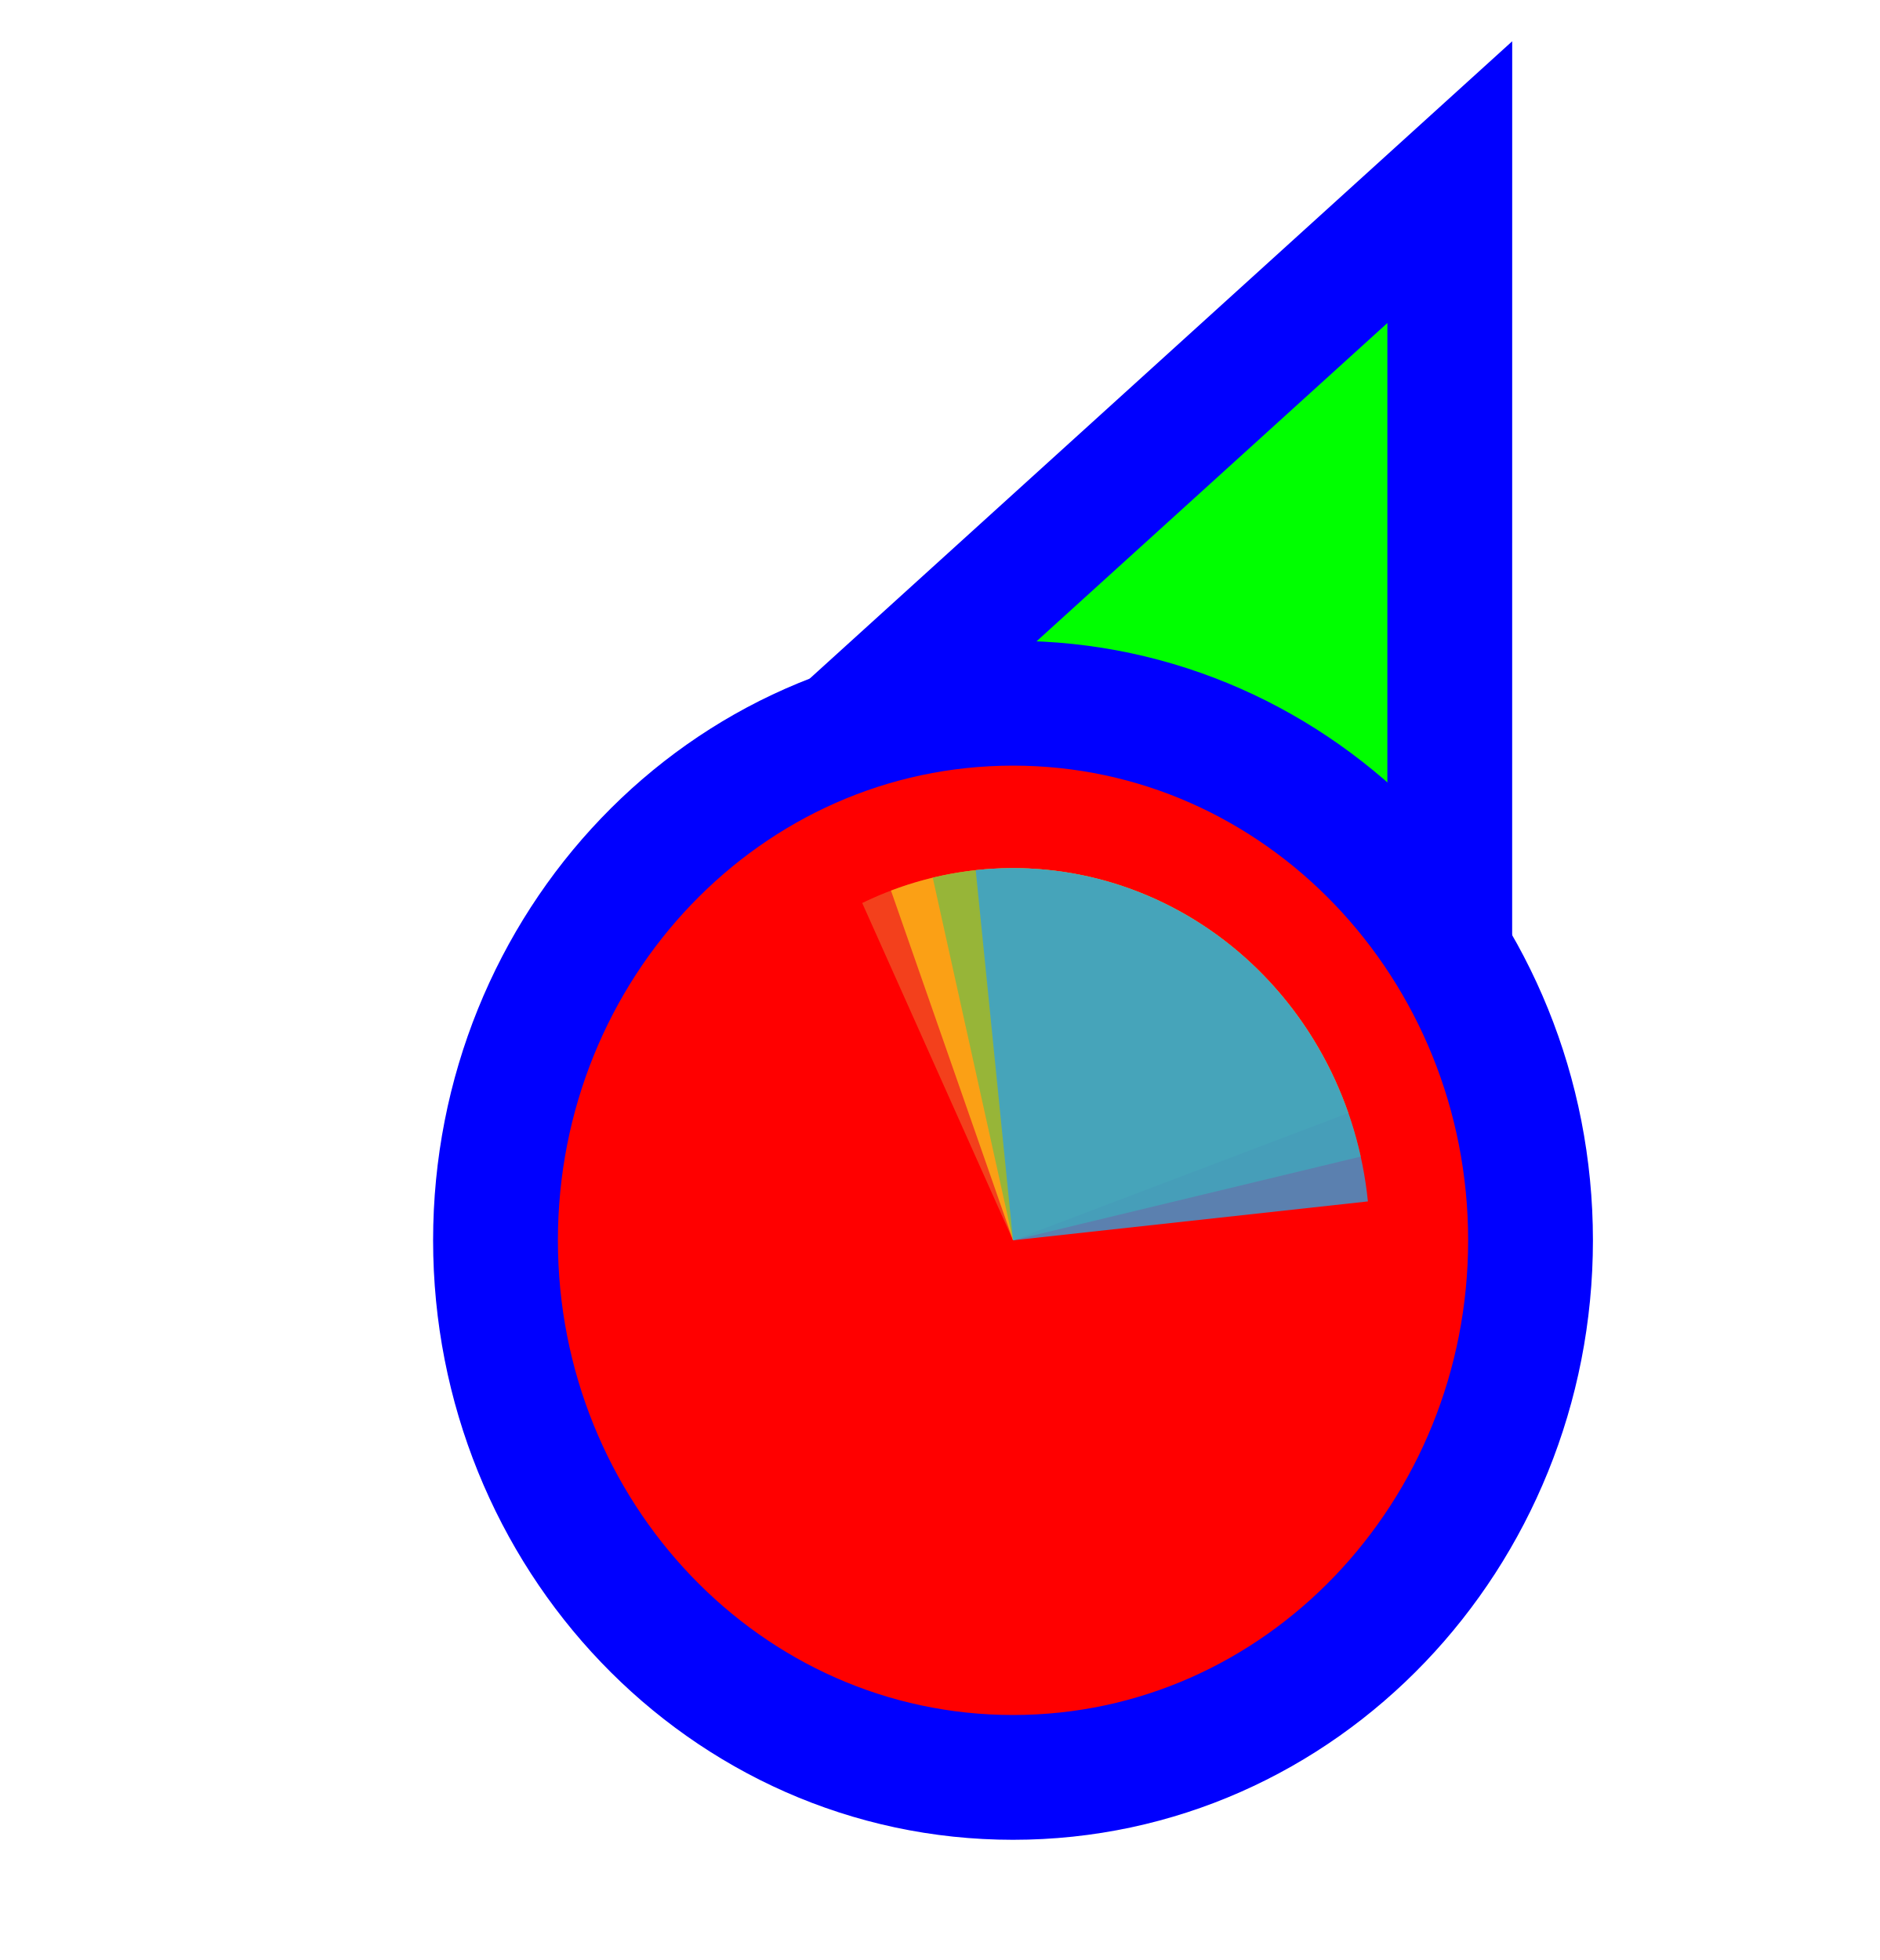
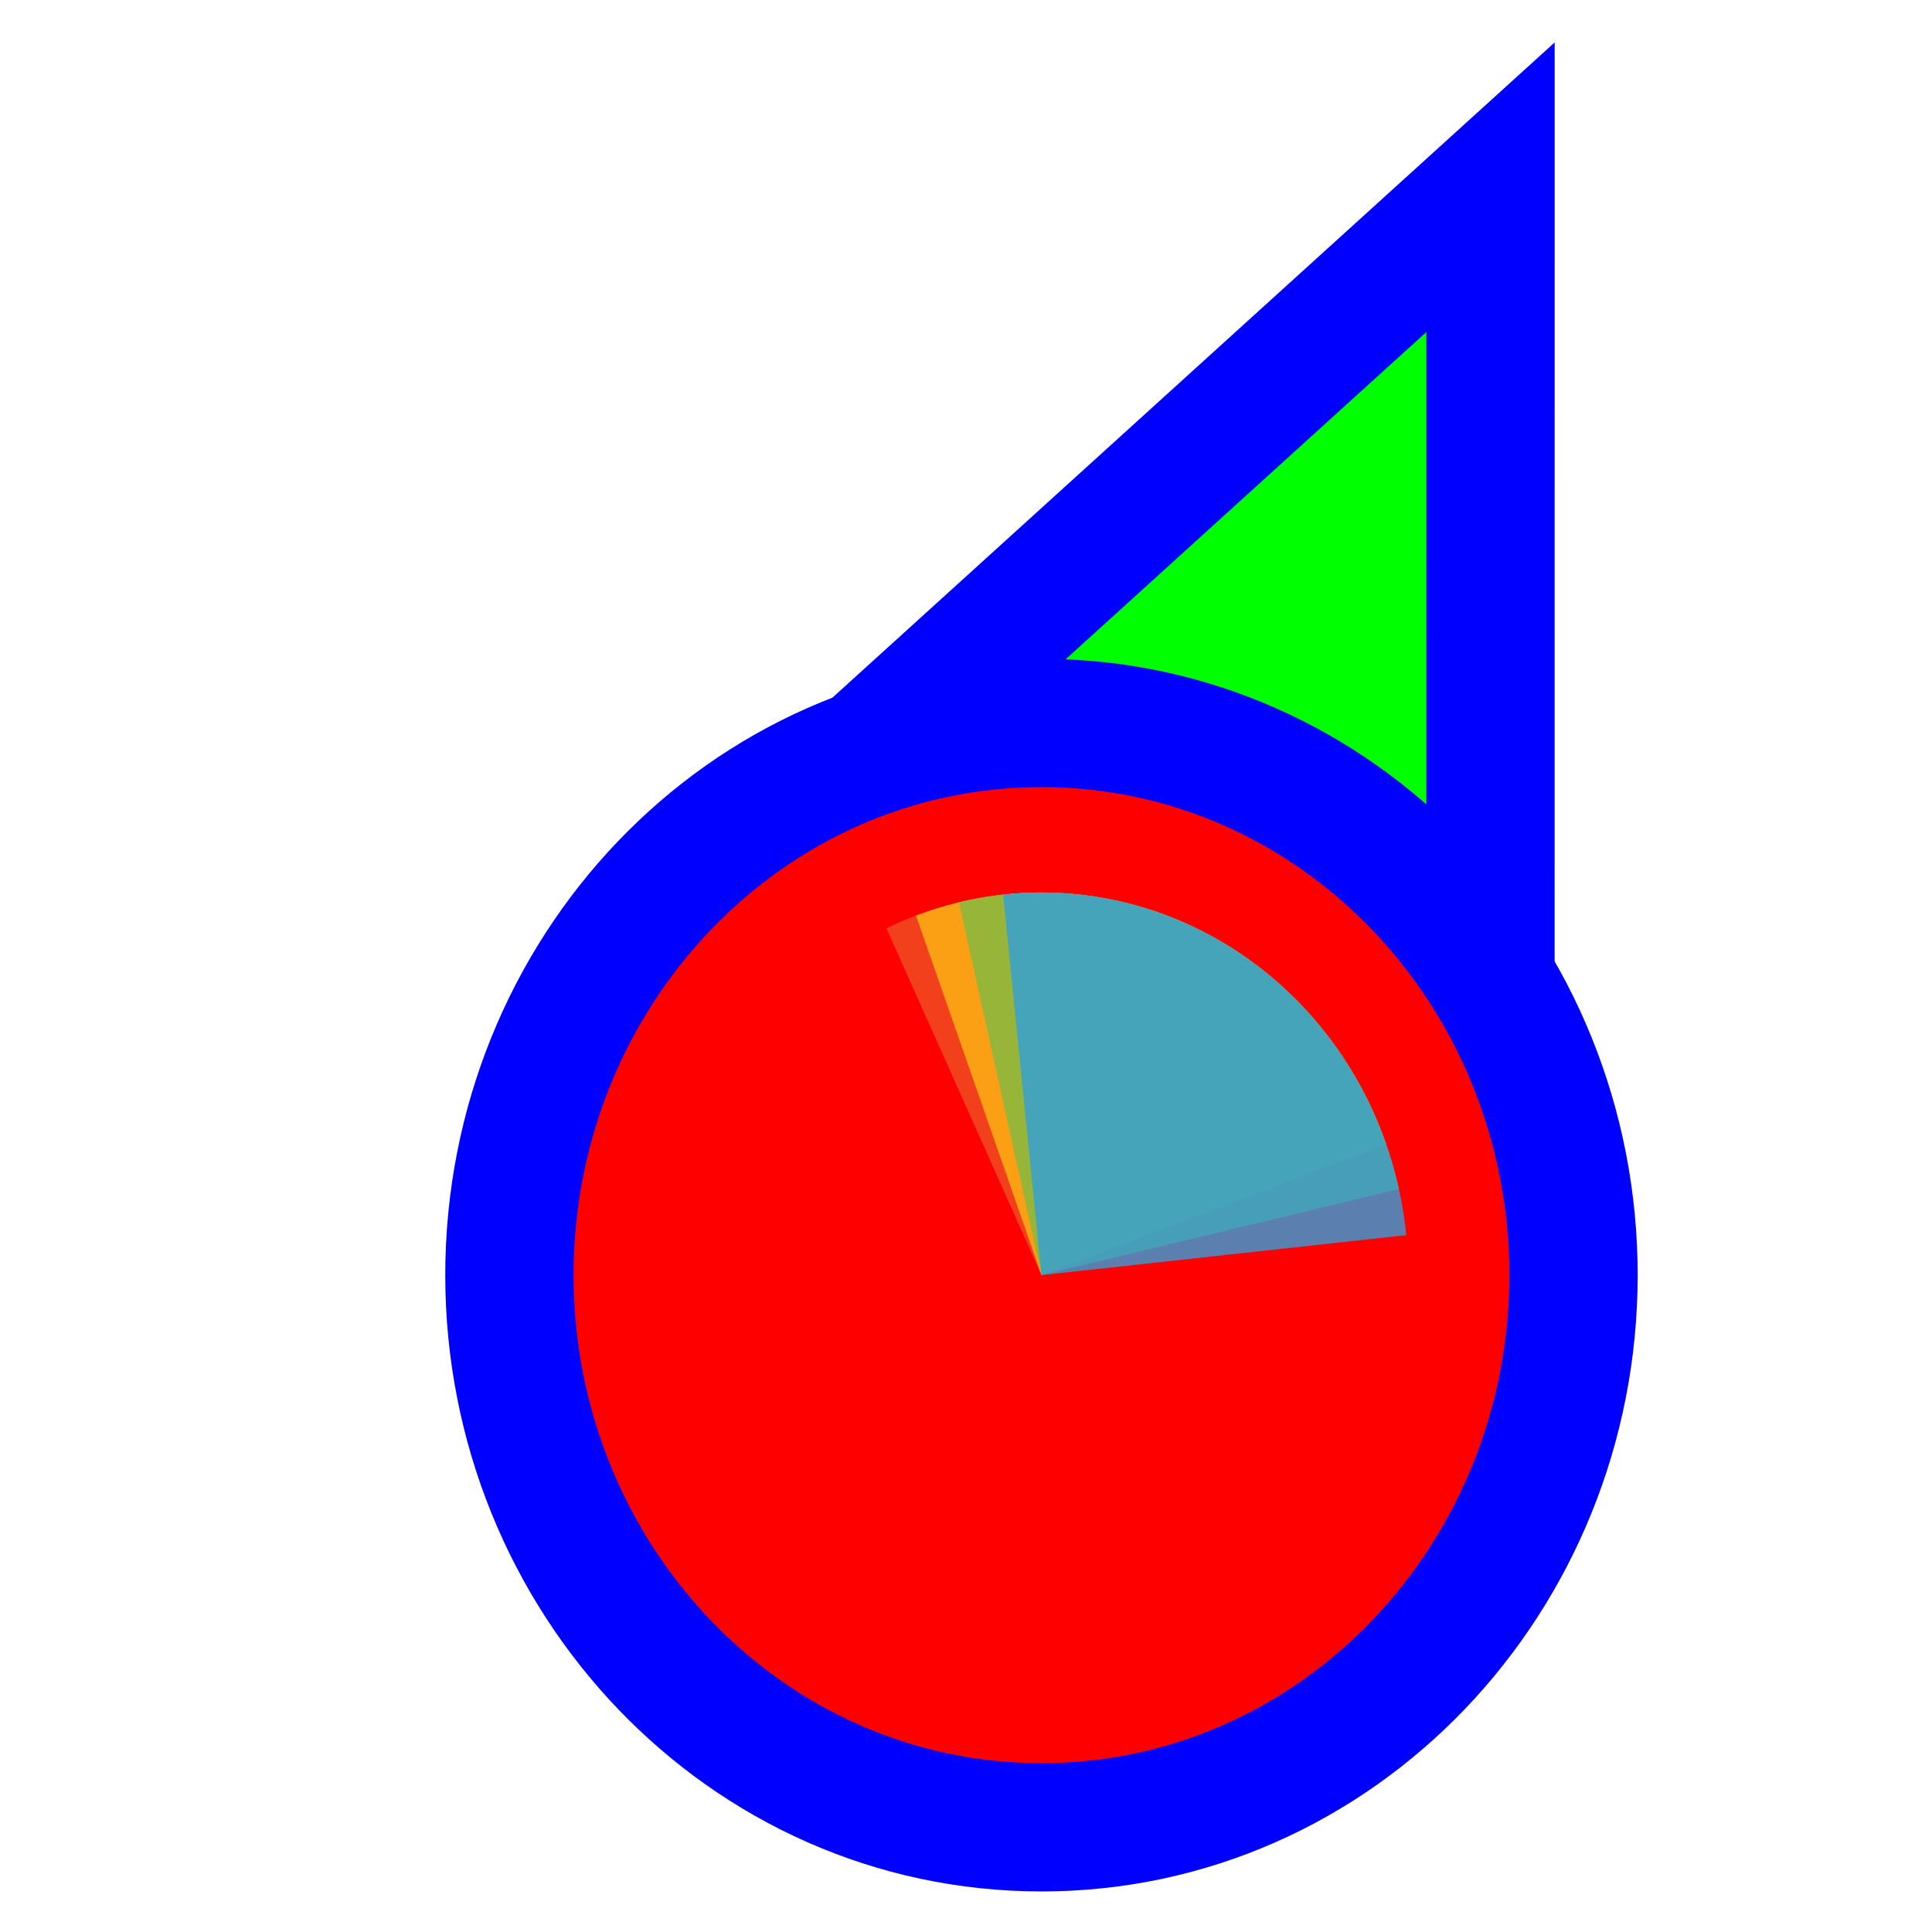
- <svg xmlns="http://www.w3.org/2000/svg" width="256" height="267" viewBox="0 0 256 267" fill="none">
+ <svg xmlns="http://www.w3.org/2000/svg" width="256" height="256" viewBox="0 0 256 256" fill="none">
  <path d="M183.289 37.705L197.501 24.811L197.5 44L197.495 164L197.494 176.678L185.766 171.863L140.92 153.451L140.718 153.368L140.52 153.274L96.371 132.431L84.865 126.999L94.289 118.449L183.289 37.705Z" fill="#00FF00" stroke="#0000FF" stroke-width="17" />
  <path d="M138 242.125C98.73 242.125 67.5 209.028 67.5 168.961C67.5 128.894 98.73 95.797 138 95.797C177.27 95.797 208.5 128.894 208.5 168.961C208.5 209.028 177.27 242.125 138 242.125Z" fill="#FF0000" stroke="#0000FF" stroke-width="17" />
  <path d="M117.456 123.011L138 168.961L182.057 147.535C179.359 141.5 175.548 136.079 170.841 131.581C166.135 127.083 160.625 123.596 154.626 121.319C148.627 119.041 142.257 118.019 135.88 118.309C129.502 118.6 123.242 120.197 117.456 123.011Z" fill="#F05024" fill-opacity="0.8" />
  <path d="M183.679 151.621L138 168.961L121.374 121.319C127.373 119.041 133.743 118.019 140.12 118.309C146.498 118.6 152.758 120.198 158.544 123.011C164.33 125.825 169.527 129.8 173.84 134.709C178.153 139.618 181.496 145.364 183.679 151.621Z" fill="#FCB813" fill-opacity="0.8" />
  <path d="M127.065 119.561L138 168.961L185.366 157.556C183.93 151.069 181.282 144.94 177.575 139.52C173.868 134.099 169.174 129.494 163.76 125.965C158.347 122.437 152.32 120.056 146.024 118.957C139.728 117.858 133.286 118.063 127.065 119.561Z" fill="#7EBA41" fill-opacity="0.8" />
  <path d="M186.345 163.662L138 168.961L132.919 118.539C139.268 117.843 145.686 118.458 151.806 120.349C157.927 122.24 163.631 125.37 168.592 129.56C173.553 133.75 177.674 138.918 180.72 144.769C183.766 150.62 185.678 157.04 186.345 163.662Z" fill="#32A0DA" fill-opacity="0.8" />
</svg>
